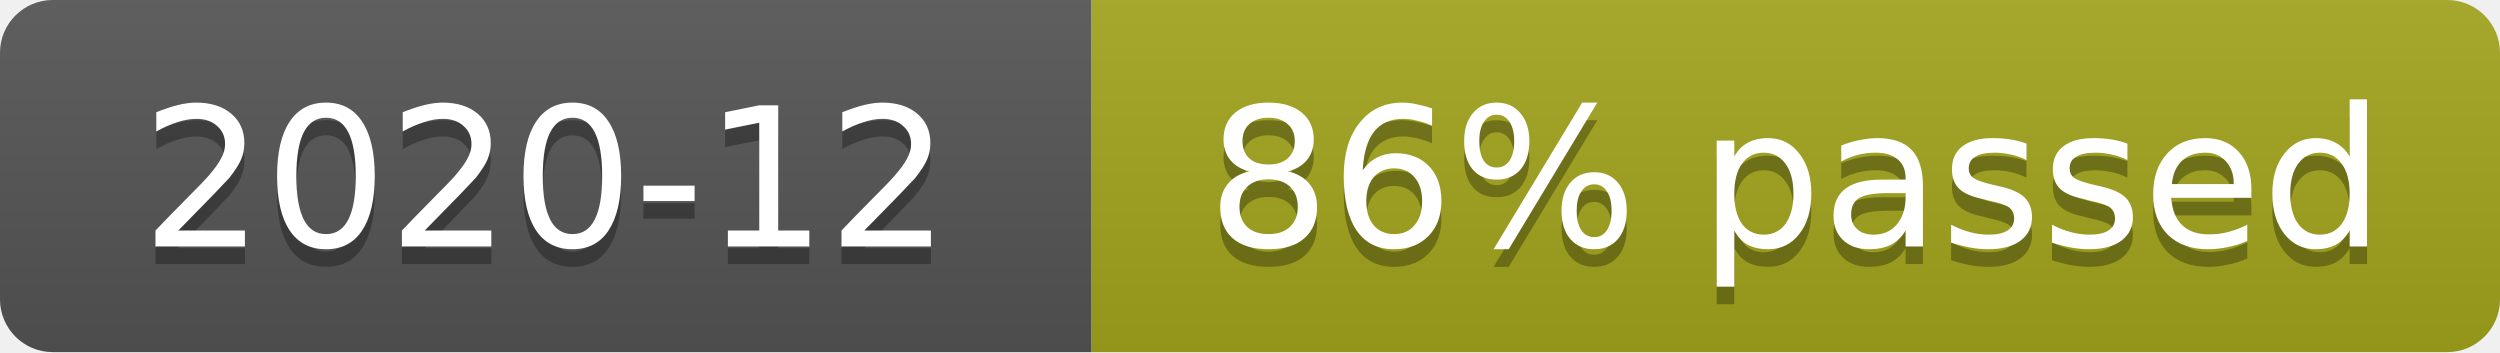
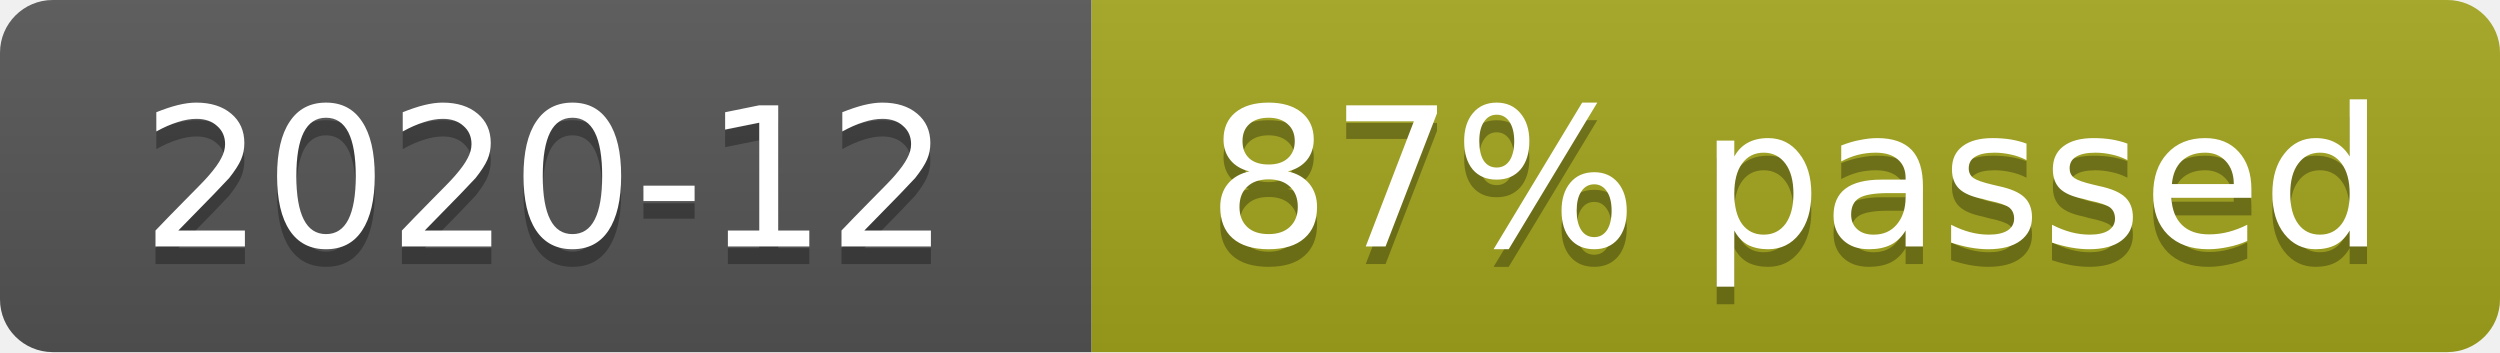
- <svg xmlns="http://www.w3.org/2000/svg" width="142" height="20" role="img" aria-label="2020-12: 374/431 cases (86%)">
+ <svg xmlns="http://www.w3.org/2000/svg" width="142" height="20" role="img" aria-label="2020-12: 376/431 cases (87%)">
  <linearGradient id="s" x2="0" y2="100%">
    <stop offset="0" stop-color="#bbb" stop-opacity=".1" />
    <stop offset="1" stop-opacity=".1" />
  </linearGradient>
  <clipPath id="r">
    <rect width="142" height="20" rx="3" fill="#fff" />
  </clipPath>
  <g clip-path="url(#r)">
    <rect width="62" height="20" fill="#555" />
    <rect x="62" width="80" height="20" fill="#a4a61d" />
    <rect width="142" height="20" fill="url(#s)" />
  </g>
  <g fill="#fff" text-anchor="middle" font-family="Verdana,Geneva,DejaVu Sans,sans-serif" font-size="11">
    <text x="31" y="15" fill="#010101" fill-opacity=".3">2020-12</text>
    <text x="31" y="14">2020-12</text>
-     <text x="102" y="15" fill="#010101" fill-opacity=".3">86% passed</text>
-     <text x="102" y="14">86% passed</text>
+     <text x="102" y="15" fill="#010101" fill-opacity=".3">87% passed</text>
+     <text x="102" y="14">87% passed</text>
  </g>
</svg>
